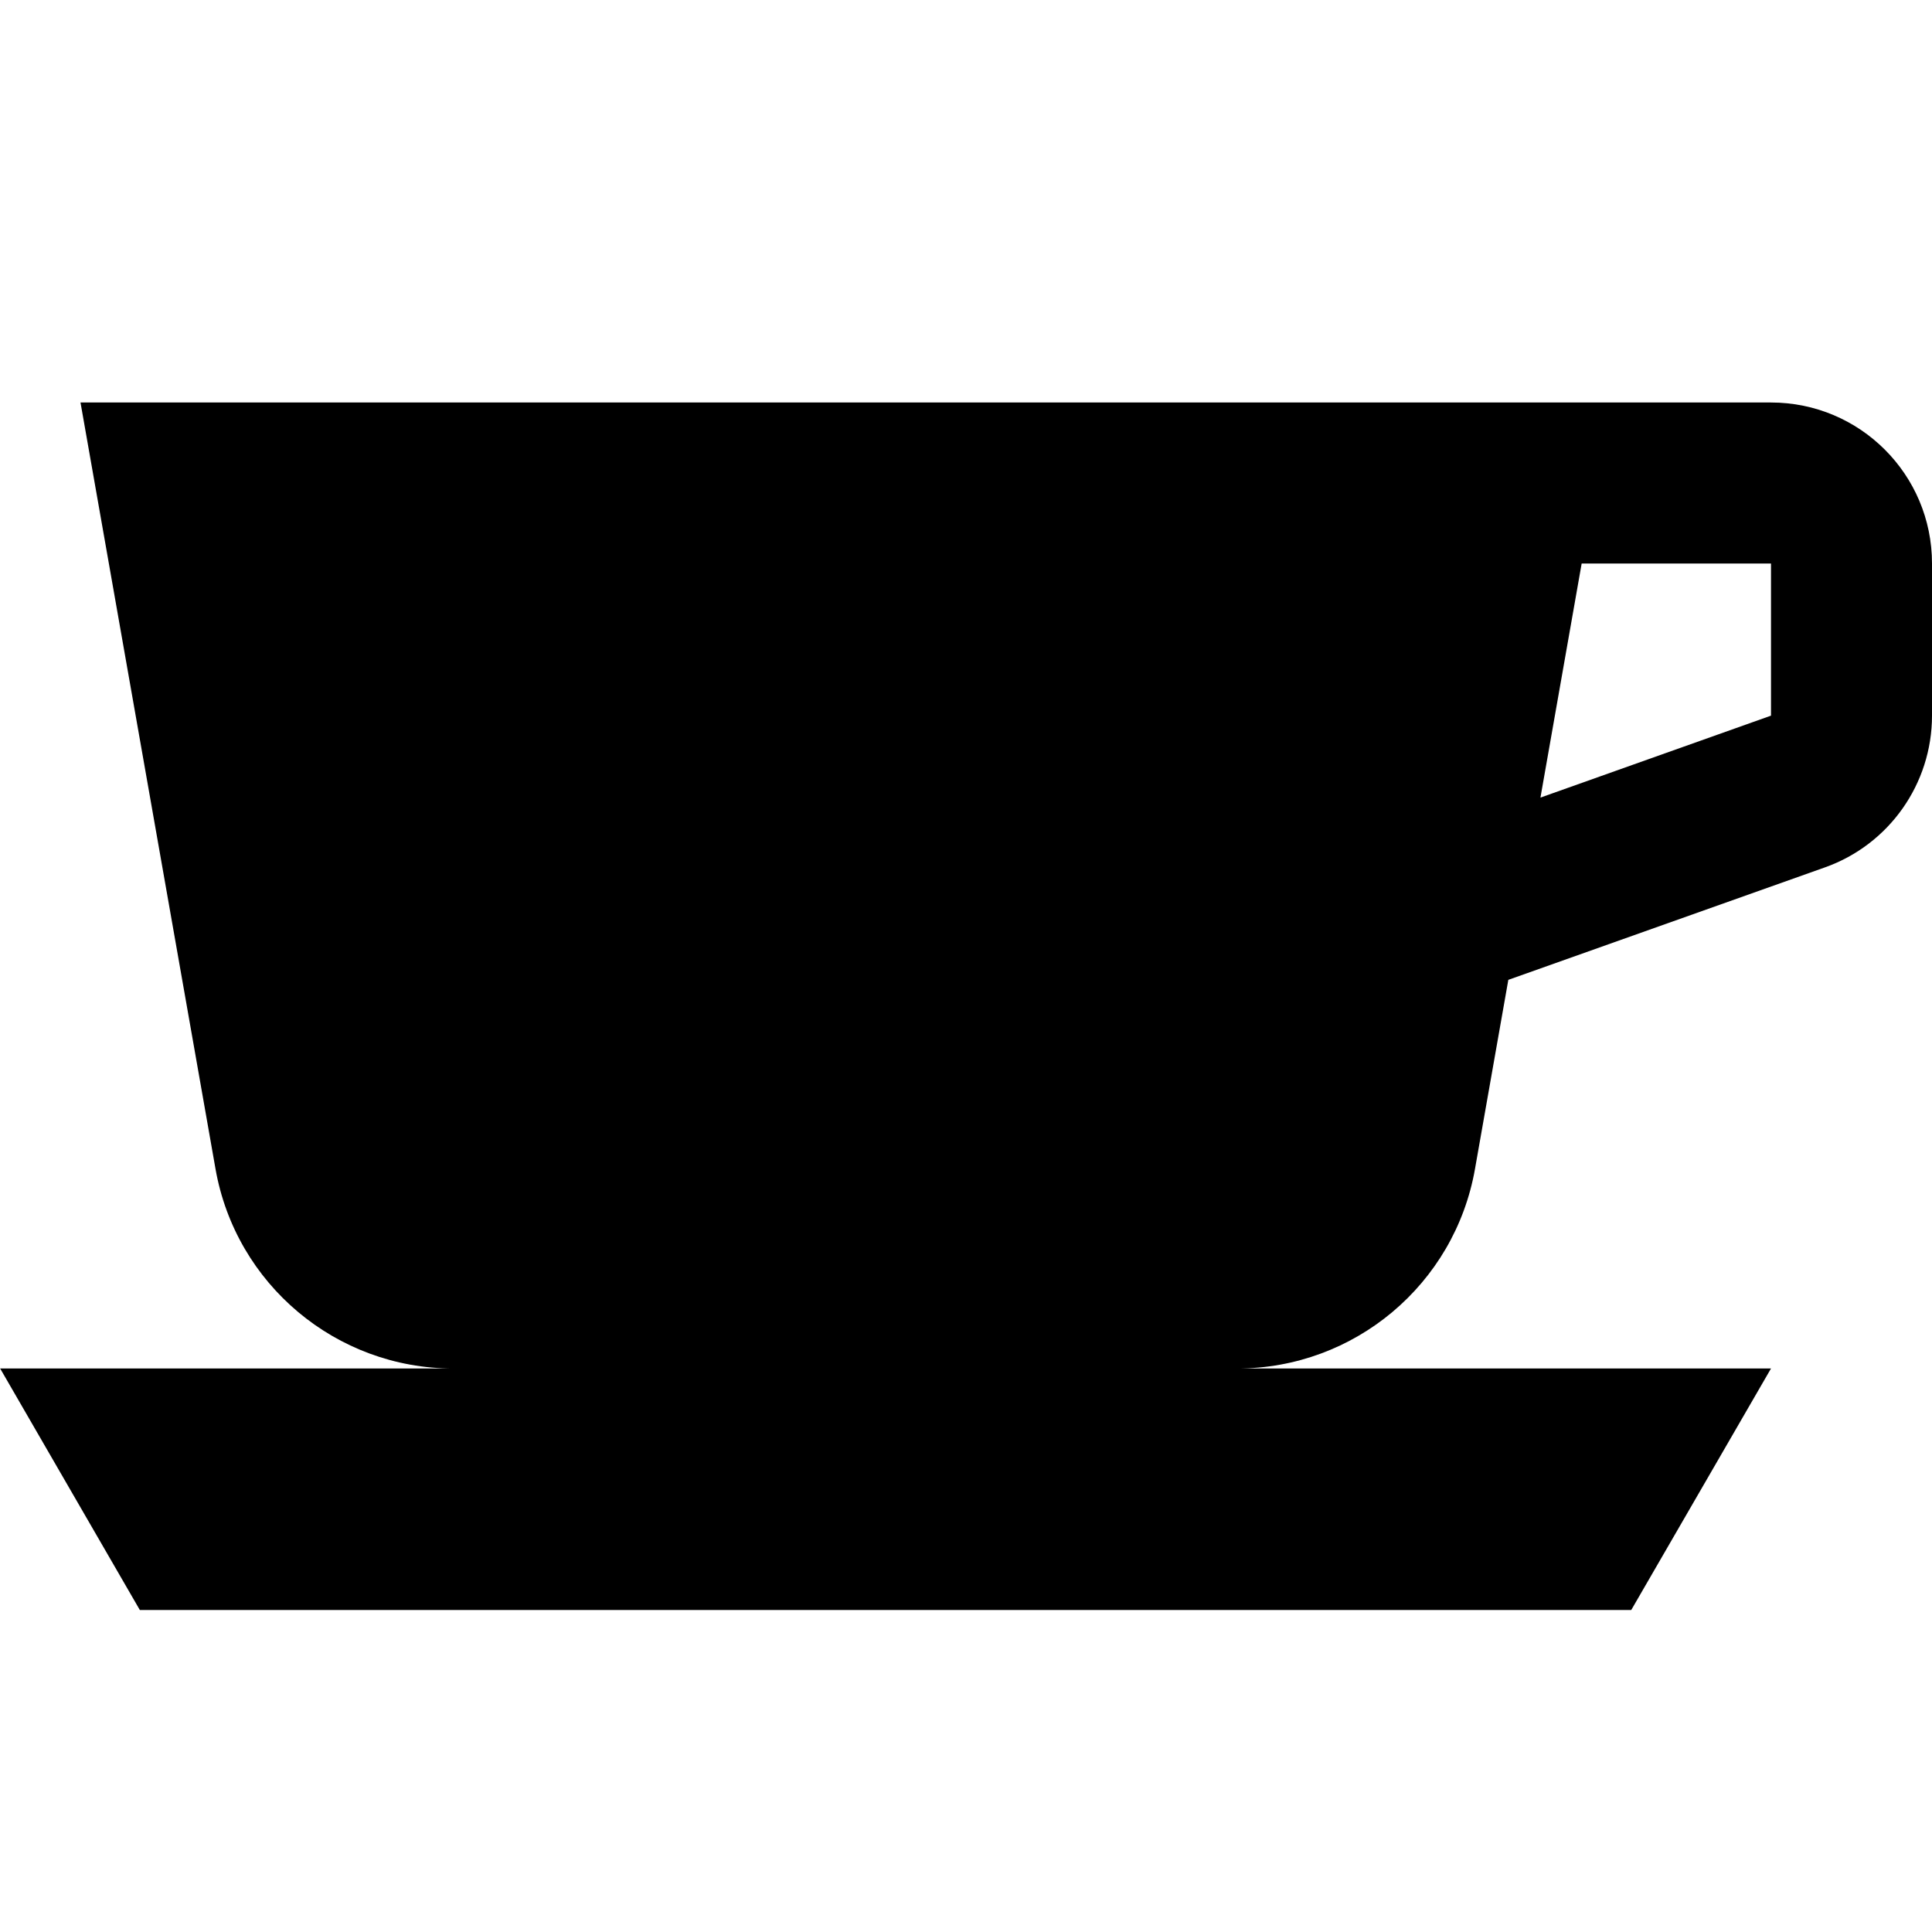
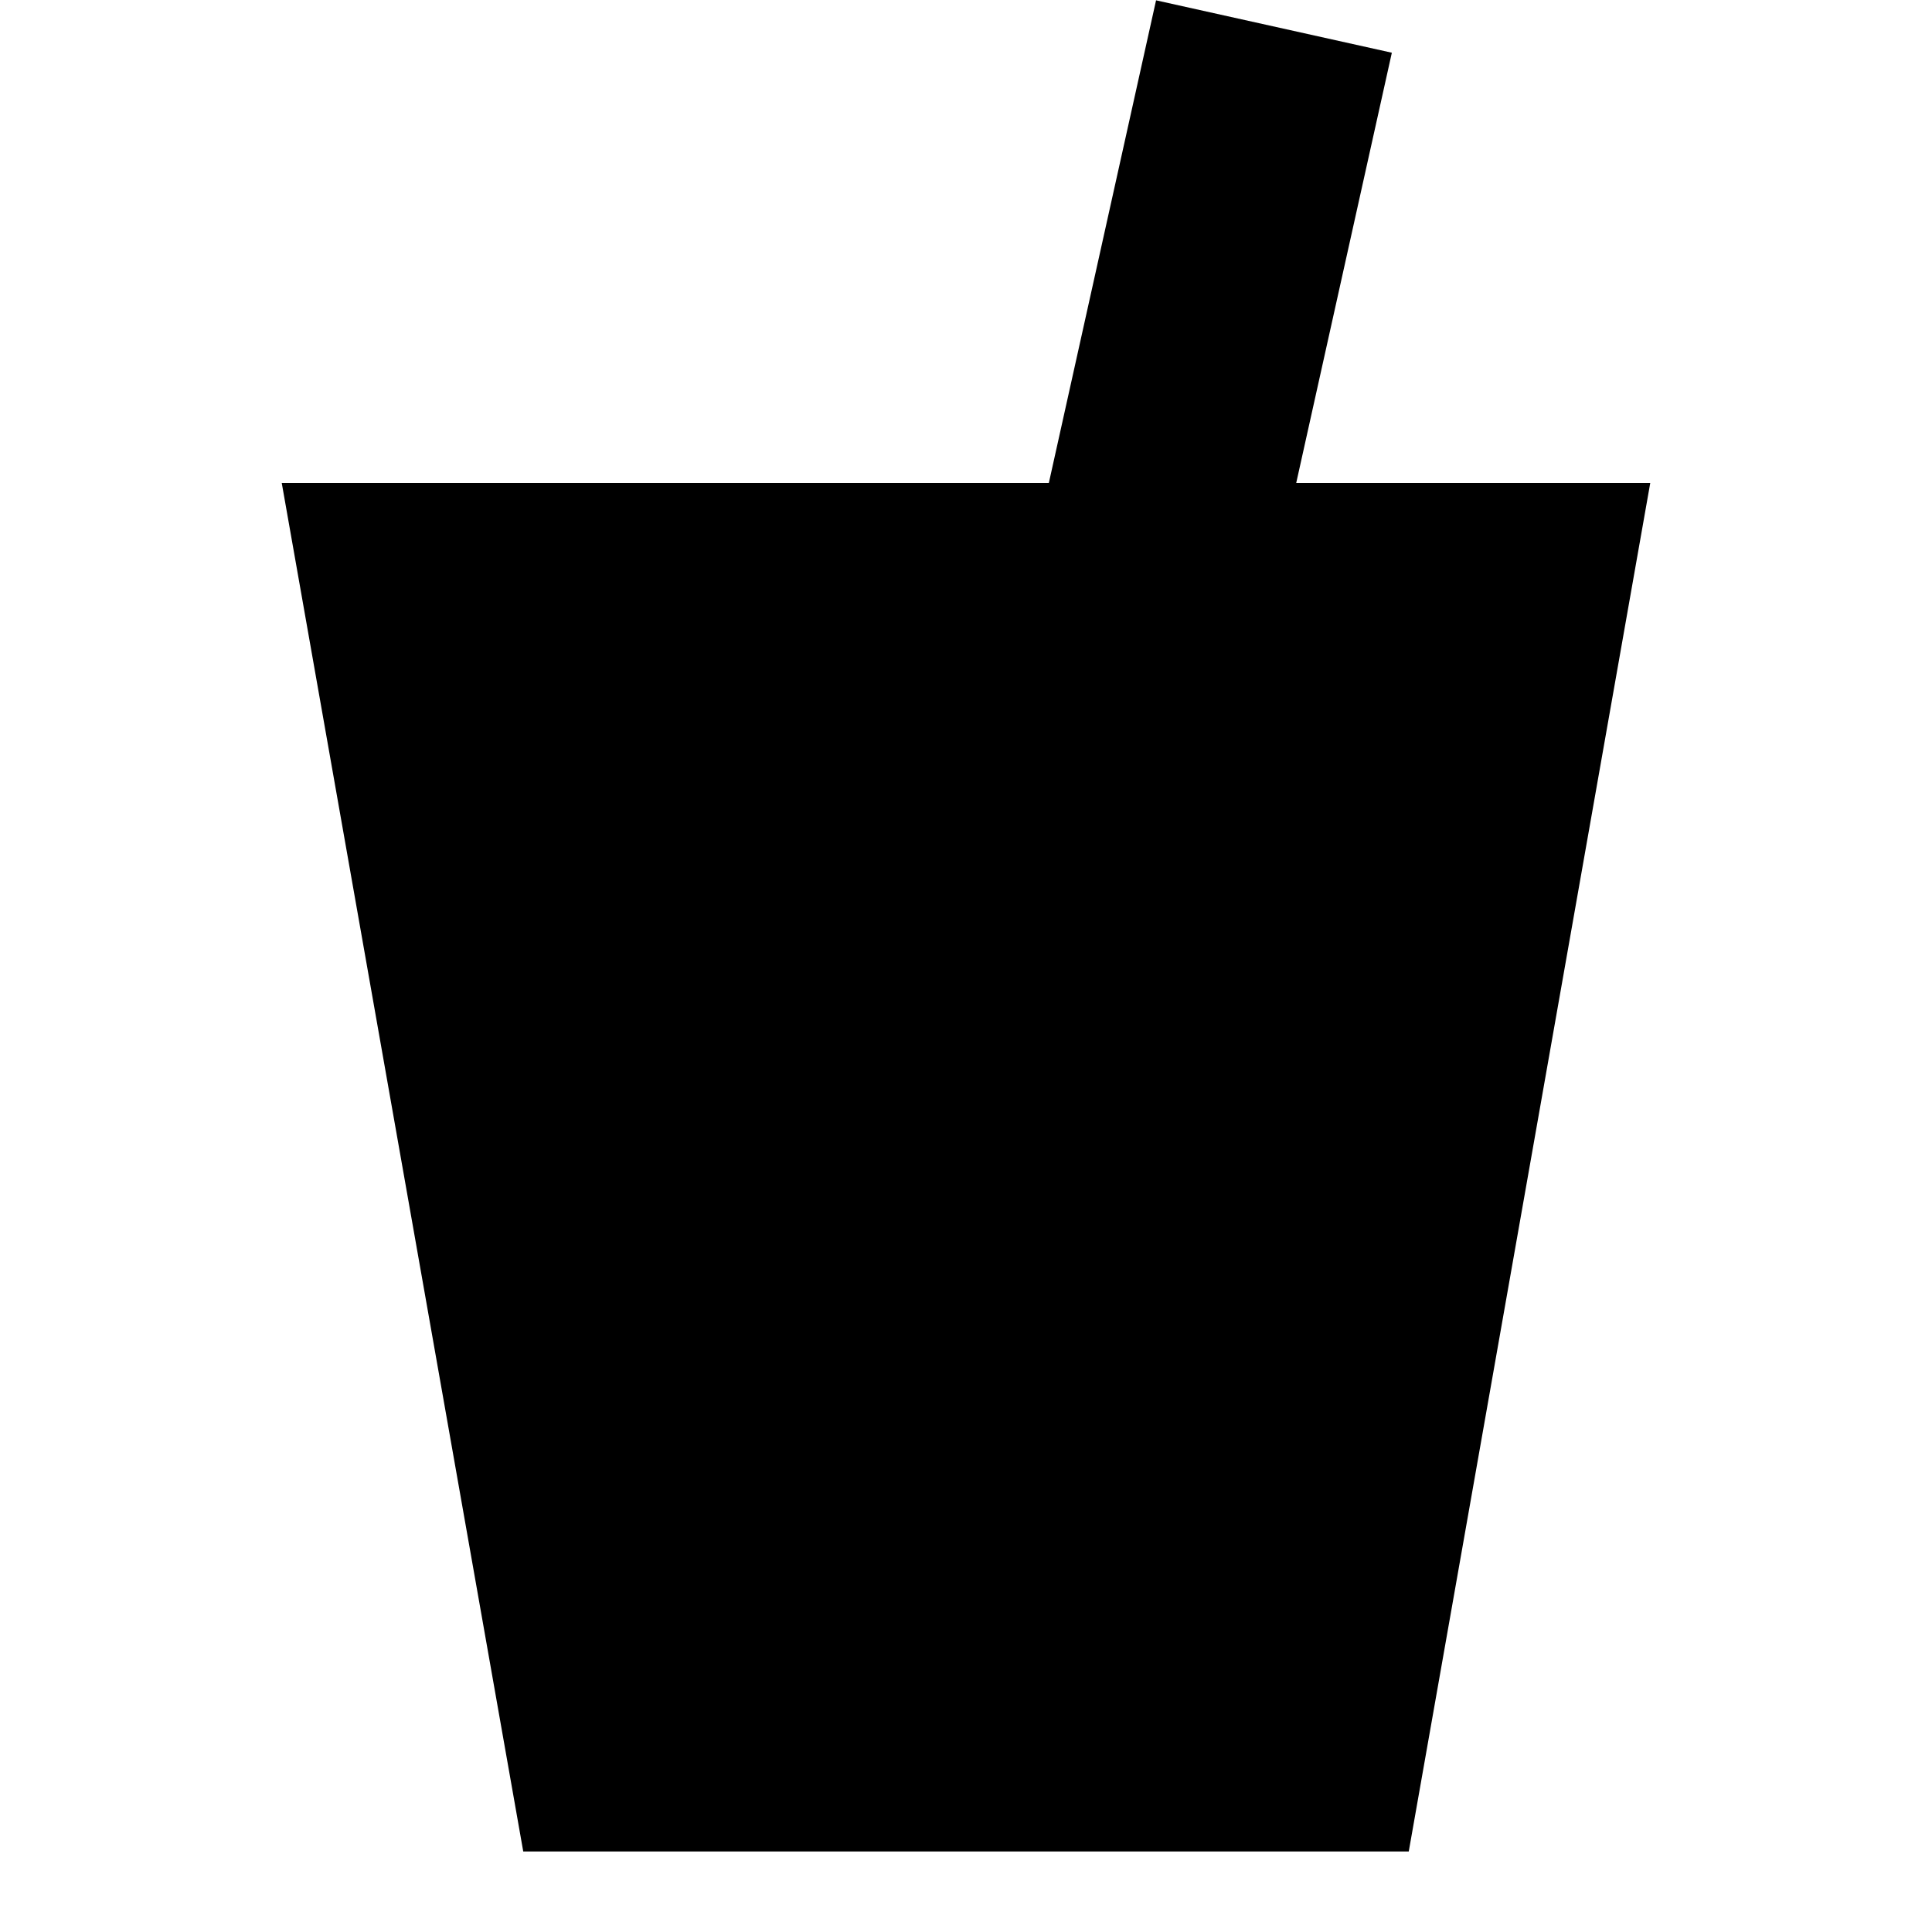
<svg xmlns="http://www.w3.org/2000/svg" width="24" height="24" viewBox="0 0 24 24" fill="none">
  <rect width="24" height="24" fill="none" />
-   <path fill-rule="evenodd" clip-rule="evenodd" d="M1 5L2.677 14.52C2.929 15.954 4.175 17 5.631 17H0.002L1.737 20H20.264L22 17H15.369C16.825 17 18.071 15.954 18.323 14.52L18.737 12.172L22.67 10.775C23.467 10.492 24 9.737 24 8.89V7C24 5.895 23.105 5 22 5H1ZM19.136 9.908L19.648 7H22V8.89L19.136 9.908Z" fill="black" />
+   <path d="M17.29 0.655L14.361 0.004L13.029 6H3.5L6.5 23H17.5L20.5 6H16.102L17.29 0.655Z" fill="black" />
</svg>
